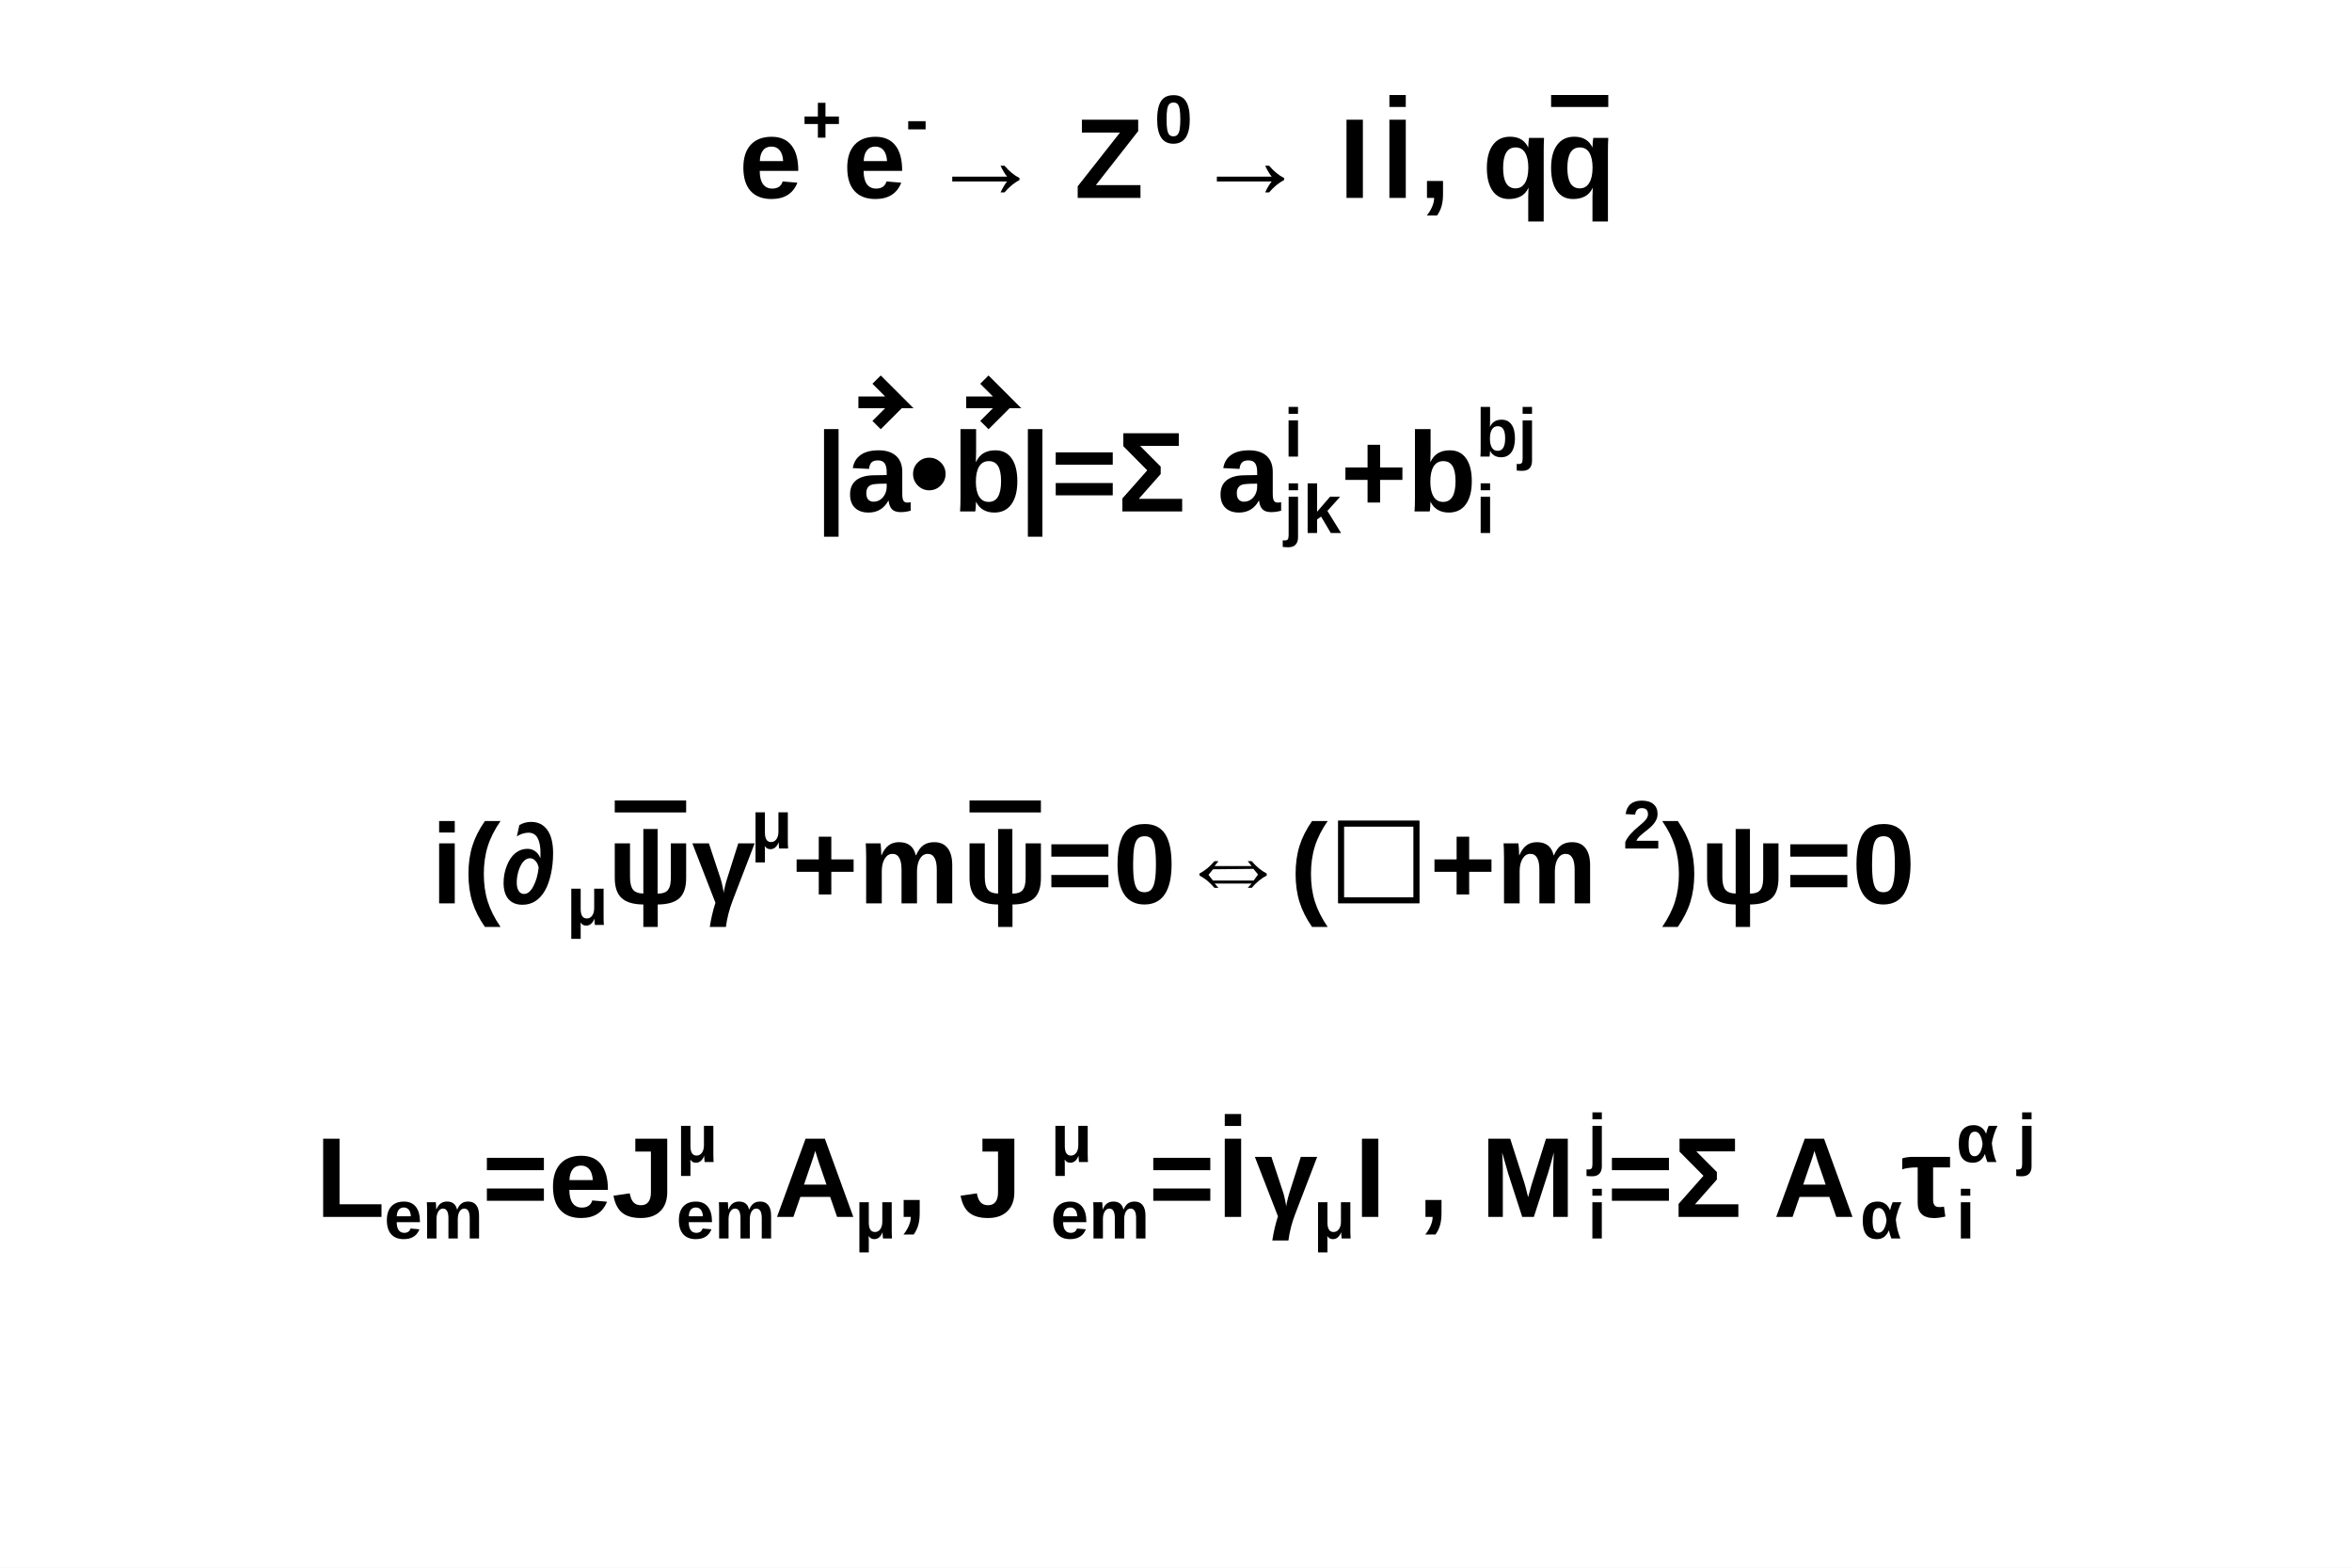
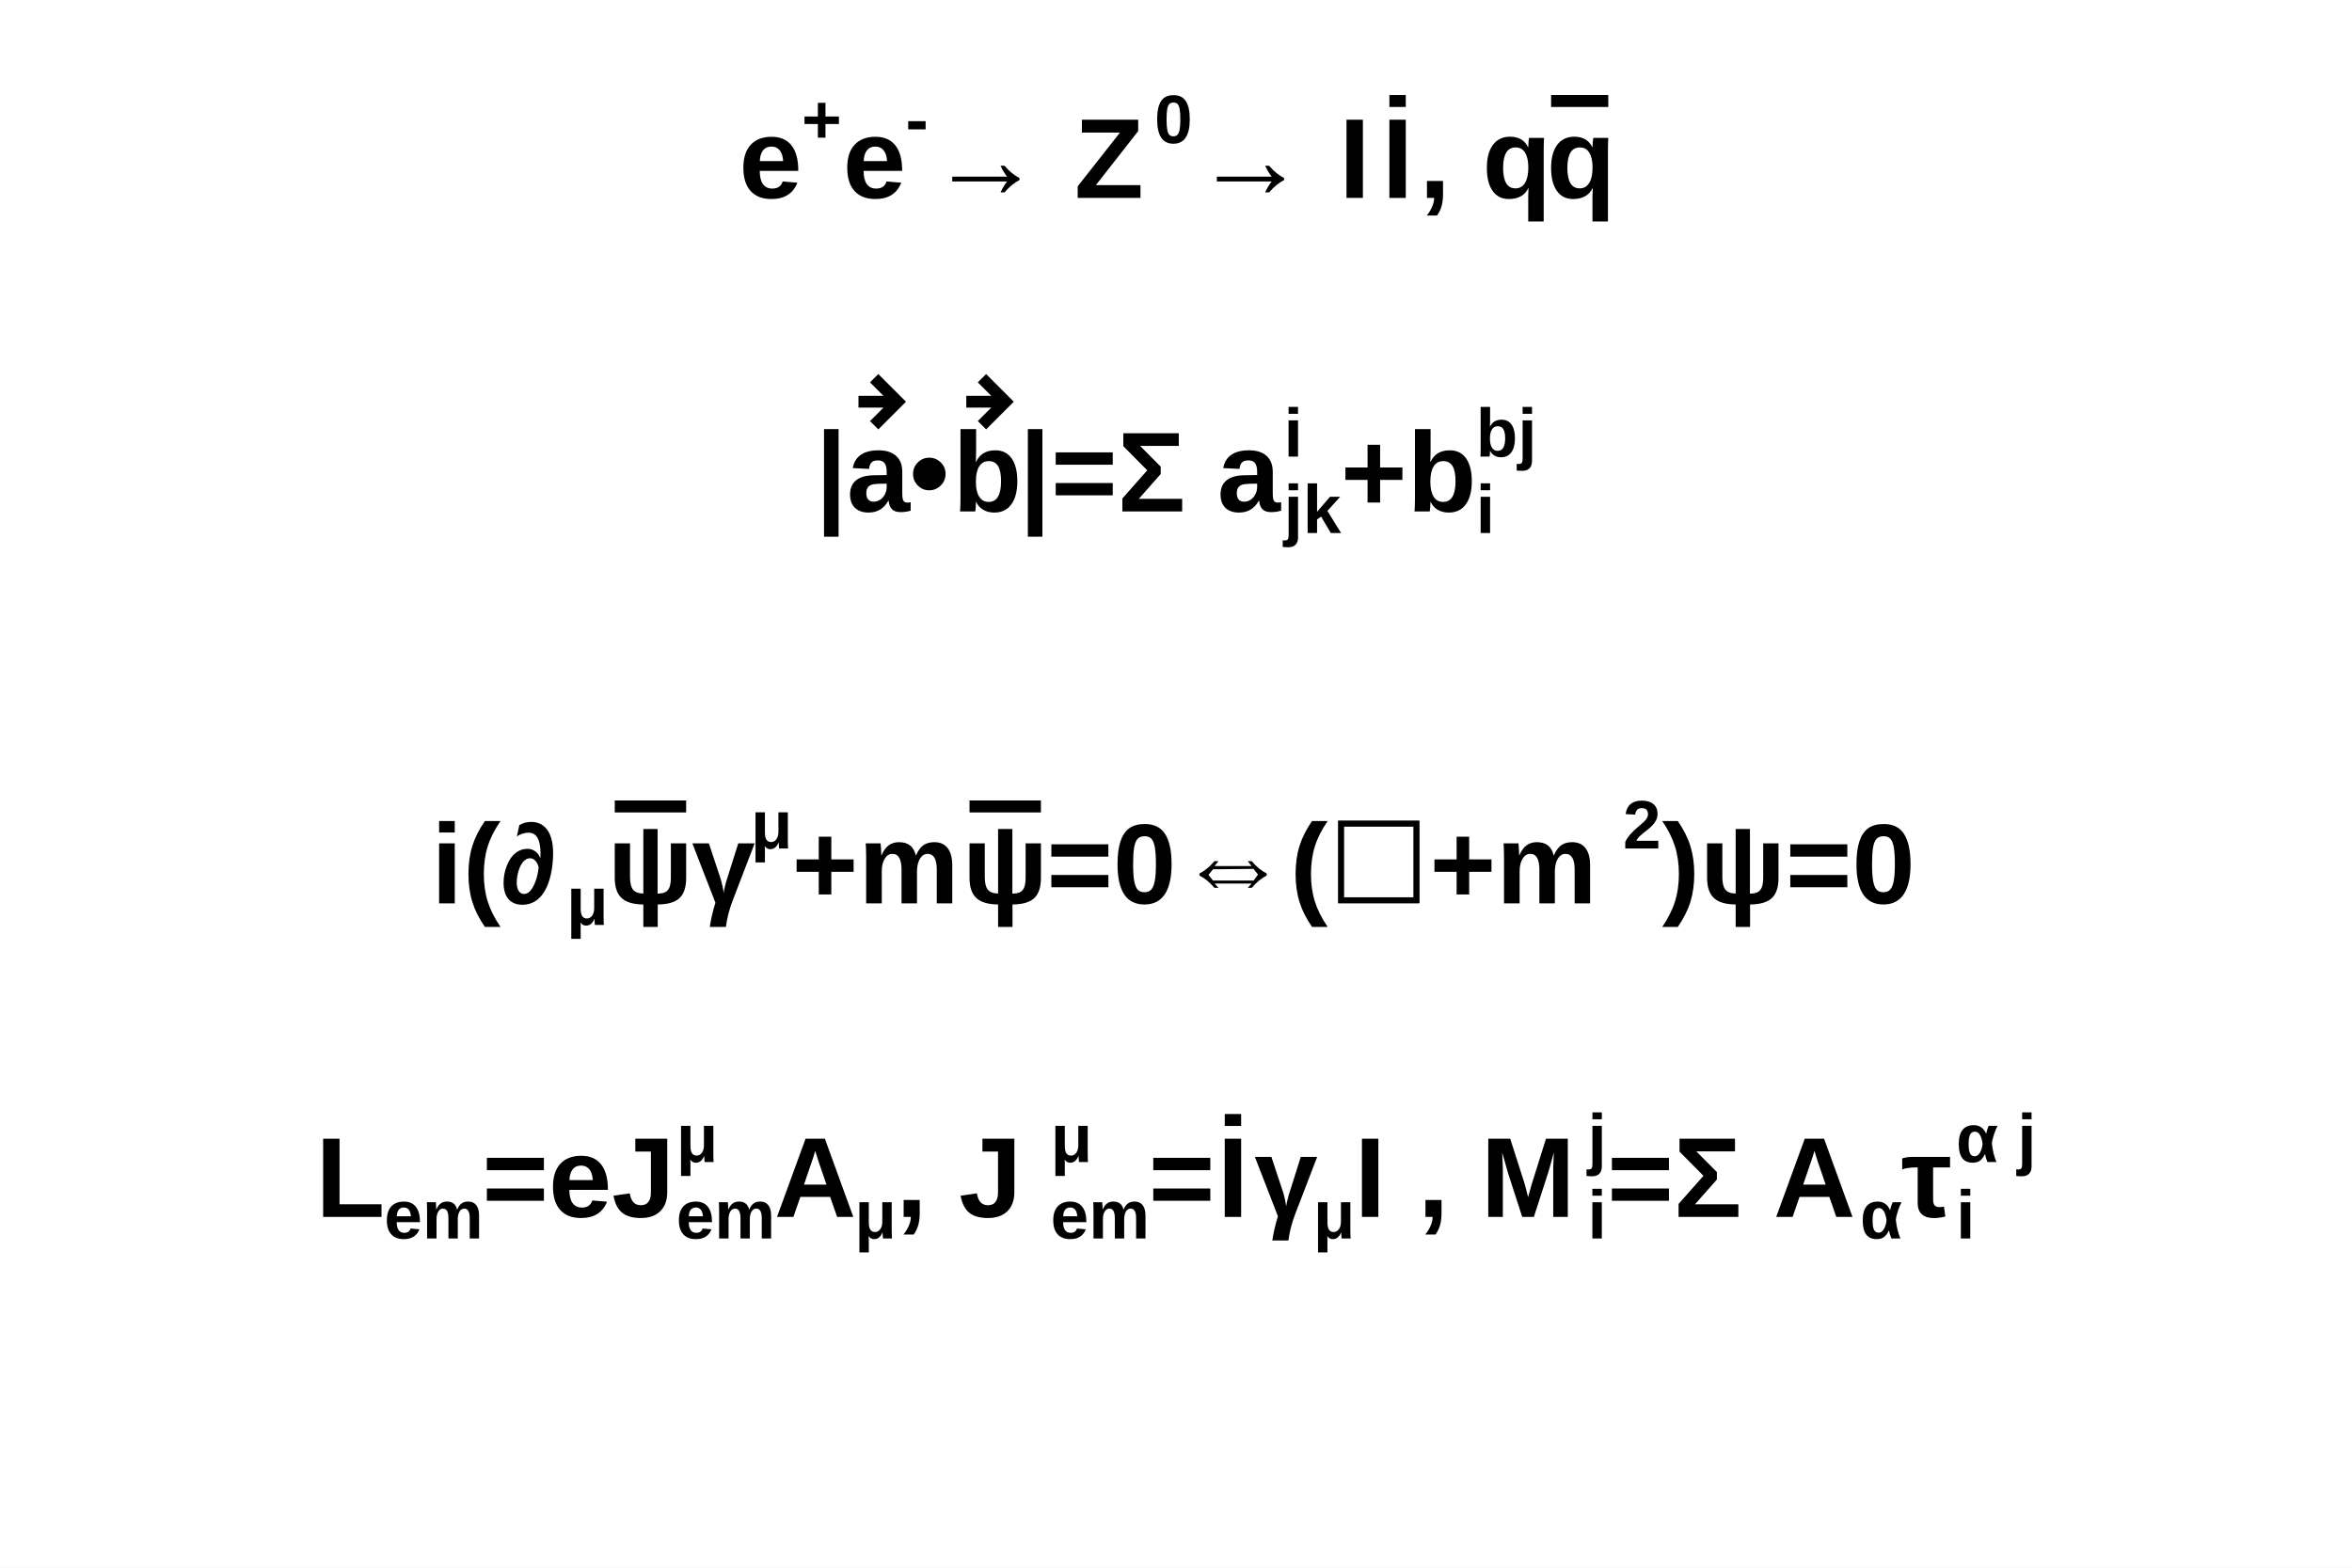
<svg xmlns="http://www.w3.org/2000/svg" viewBox="0 0 1200 800" preserveAspectRatio="none" width="1200" height="800">
  <path d="M0,0H1200V800H0Z" style="fill: white;" />
  <g>
    <g font-family="Arial" font-size="58" space="preserve" font-weight="bold">
      <g transform="translate(377,101)">
        <text font-family="Arial" font-weight="bold" fill="black" font-size="58">
     e
    </text>
        <text font-family="Arial" font-weight="bold" fill="black" font-size="35" transform="translate(32,-28)">
     +
    </text>
        <text font-family="Arial" font-weight="bold" fill="black" font-size="58" x="53">
     e
    </text>
        <text font-family="Arial" font-weight="bold" fill="black" font-size="35" transform="translate(85,-28)">
     -
    </text>
        <text font-family="Arial" font-weight="bold" fill="black" font-size="58" x="97">
     → Z
    </text>
        <text font-family="Arial" font-weight="bold" fill="black" font-size="35" transform="translate(212,-28)">
     0
    </text>
        <text font-family="Arial" font-weight="bold" fill="black" font-size="58" x="232">
     → I
    </text>
        <g transform="translate(328)">
          <text font-family="Arial" font-weight="bold" fill="black" font-size="58" text-decoration="overline">
      I
     </text>
        </g>
        <text font-family="Arial" font-weight="bold" fill="black" font-size="58" x="347">
     , q
    </text>
        <g transform="translate(412)">
          <text font-family="Arial" font-weight="bold" fill="black" font-size="58" text-decoration="overline">
      q
     </text>
        </g>
      </g>
    </g>
    <g font-family="Arial" font-size="58" space="preserve" font-weight="bold">
      <g transform="translate(416,261)">
        <text font-family="Arial" font-weight="bold" fill="black" font-size="58">
     |
    </text>
        <g transform="translate(15)">
          <text font-family="Arial" font-weight="bold" fill="black" font-size="58" transform="translate(1)">
      a
     </text>
-           <path style="stroke: black; stroke-width: 6; fill: none;" d="M6.96,-55.68H27.84l-11.6,-11.6m11.6,11.6l-11.6,11.6" />
+           <path style="stroke: black; stroke-width: 6; fill: none;" d="M7,-56H27M15,-68l12,12l-12,12" />
        </g>
        <text font-family="Arial" font-weight="bold" fill="black" font-size="58" x="48">
     •
    </text>
        <g transform="translate(70)">
          <text font-family="Arial" font-weight="bold" fill="black" font-size="58">
      b
     </text>
-           <path style="stroke: black; stroke-width: 6; fill: none;" d="M6.96,-55.68H27.84l-11.6,-11.6m11.6,11.6l-11.6,11.6" />
+           <path style="stroke: black; stroke-width: 6; fill: none;" d="M7,-56H27M15,-68l12,12l-12,12" />
        </g>
        <text font-family="Arial" font-weight="bold" fill="black" font-size="58" x="104">
     |=Σ a
    </text>
        <text font-family="Arial" font-weight="bold" fill="black" font-size="35" transform="translate(239,-28)">
     i
    </text>
        <text font-family="Arial" font-weight="bold" fill="black" font-size="35" transform="translate(239,11)">
     jk
    </text>
        <text font-family="Arial" font-weight="bold" fill="black" font-size="58" x="268">
     +b
    </text>
        <text font-family="Arial" font-weight="bold" fill="black" font-size="35" transform="translate(337,-28)">
     bj
    </text>
        <text font-family="Arial" font-weight="bold" fill="black" font-size="35" transform="translate(337,11)">
     i
    </text>
      </g>
    </g>
    <g font-family="Arial" font-size="58" space="preserve" font-weight="bold">
      <g transform="translate(220,461)">
        <text font-family="Arial" font-weight="bold" fill="black" font-size="58">
     i(∂
    </text>
        <text font-family="Arial" font-weight="bold" fill="black" font-size="35" transform="translate(69,11)">
     μ
    </text>
        <g transform="translate(90)">
          <text font-family="Arial" font-weight="bold" fill="black" font-size="58" text-decoration="overline">
      ψ
     </text>
        </g>
        <text font-family="Arial" font-weight="bold" fill="black" font-size="58" x="133">
     γ
    </text>
        <text font-family="Arial" font-weight="bold" fill="black" font-size="35" transform="translate(163,-28)">
     μ
    </text>
        <text font-family="Arial" font-weight="bold" fill="black" font-size="58" x="184">
     +m
    </text>
        <g transform="translate(271)">
          <text font-family="Arial" font-weight="bold" fill="black" font-size="58" text-decoration="overline">
      ψ
     </text>
        </g>
        <text font-family="Arial" font-weight="bold" fill="black" font-size="58" x="314">
     =0⇔(☐+m
    </text>
        <text font-family="Arial" font-weight="bold" fill="black" font-size="35" transform="translate(608,-28)">
     2
    </text>
        <text font-family="Arial" font-weight="bold" fill="black" font-size="58" x="628">
     )ψ=0
    </text>
      </g>
    </g>
    <g font-family="Arial" font-size="58" space="preserve" font-weight="bold">
      <g transform="translate(161,621)">
        <text font-family="Arial" font-weight="bold" fill="black" font-size="58">
     L
    </text>
        <text font-family="Arial" font-weight="bold" fill="black" font-size="35" transform="translate(35,11)">
     em
    </text>
        <text font-family="Arial" font-weight="bold" fill="black" font-size="58" x="85">
     =eJ
    </text>
        <text font-family="Arial" font-weight="bold" fill="black" font-size="35" transform="translate(184,-28)">
     μ
    </text>
        <text font-family="Arial" font-weight="bold" fill="black" font-size="35" transform="translate(184,11)">
     em
    </text>
        <text font-family="Arial" font-weight="bold" fill="black" font-size="58" x="234">
     A
    </text>
        <text font-family="Arial" font-weight="bold" fill="black" font-size="35" transform="translate(275,11)">
     μ
    </text>
        <text font-family="Arial" font-weight="bold" fill="black" font-size="58" x="296">
     , J
    </text>
        <text font-family="Arial" font-weight="bold" fill="black" font-size="35" transform="translate(375,-28)">
     μ
    </text>
        <text font-family="Arial" font-weight="bold" fill="black" font-size="35" transform="translate(375,11)">
     em
    </text>
        <text font-family="Arial" font-weight="bold" fill="black" font-size="58" x="425">
     =
    </text>
        <g transform="translate(460)">
          <text font-family="Arial" font-weight="bold" fill="black" font-size="58" text-decoration="overline">
      I
     </text>
        </g>
        <text font-family="Arial" font-weight="bold" fill="black" font-size="58" x="479">
     γ
    </text>
        <text font-family="Arial" font-weight="bold" fill="black" font-size="35" transform="translate(509,11)">
     μ
    </text>
        <text font-family="Arial" font-weight="bold" fill="black" font-size="58" x="530">
     I , M
    </text>
        <text font-family="Arial" font-weight="bold" fill="black" font-size="35" transform="translate(649,-28)">
     j
    </text>
        <text font-family="Arial" font-weight="bold" fill="black" font-size="35" transform="translate(649,11)">
     i
    </text>
        <text font-family="Arial" font-weight="bold" fill="black" font-size="58" x="659">
     =Σ A
    </text>
        <text font-family="Arial" font-weight="bold" fill="black" font-size="35" transform="translate(788,11)">
     α
    </text>
        <text font-family="Arial" font-weight="bold" fill="black" font-size="58" x="809">
     τ
    </text>
        <text font-family="Arial" font-weight="bold" fill="black" font-size="35" transform="translate(837,-28)">
     α j
    </text>
        <text font-family="Arial" font-weight="bold" fill="black" font-size="35" transform="translate(837,11)">
     i
    </text>
      </g>
    </g>
  </g>
</svg>
